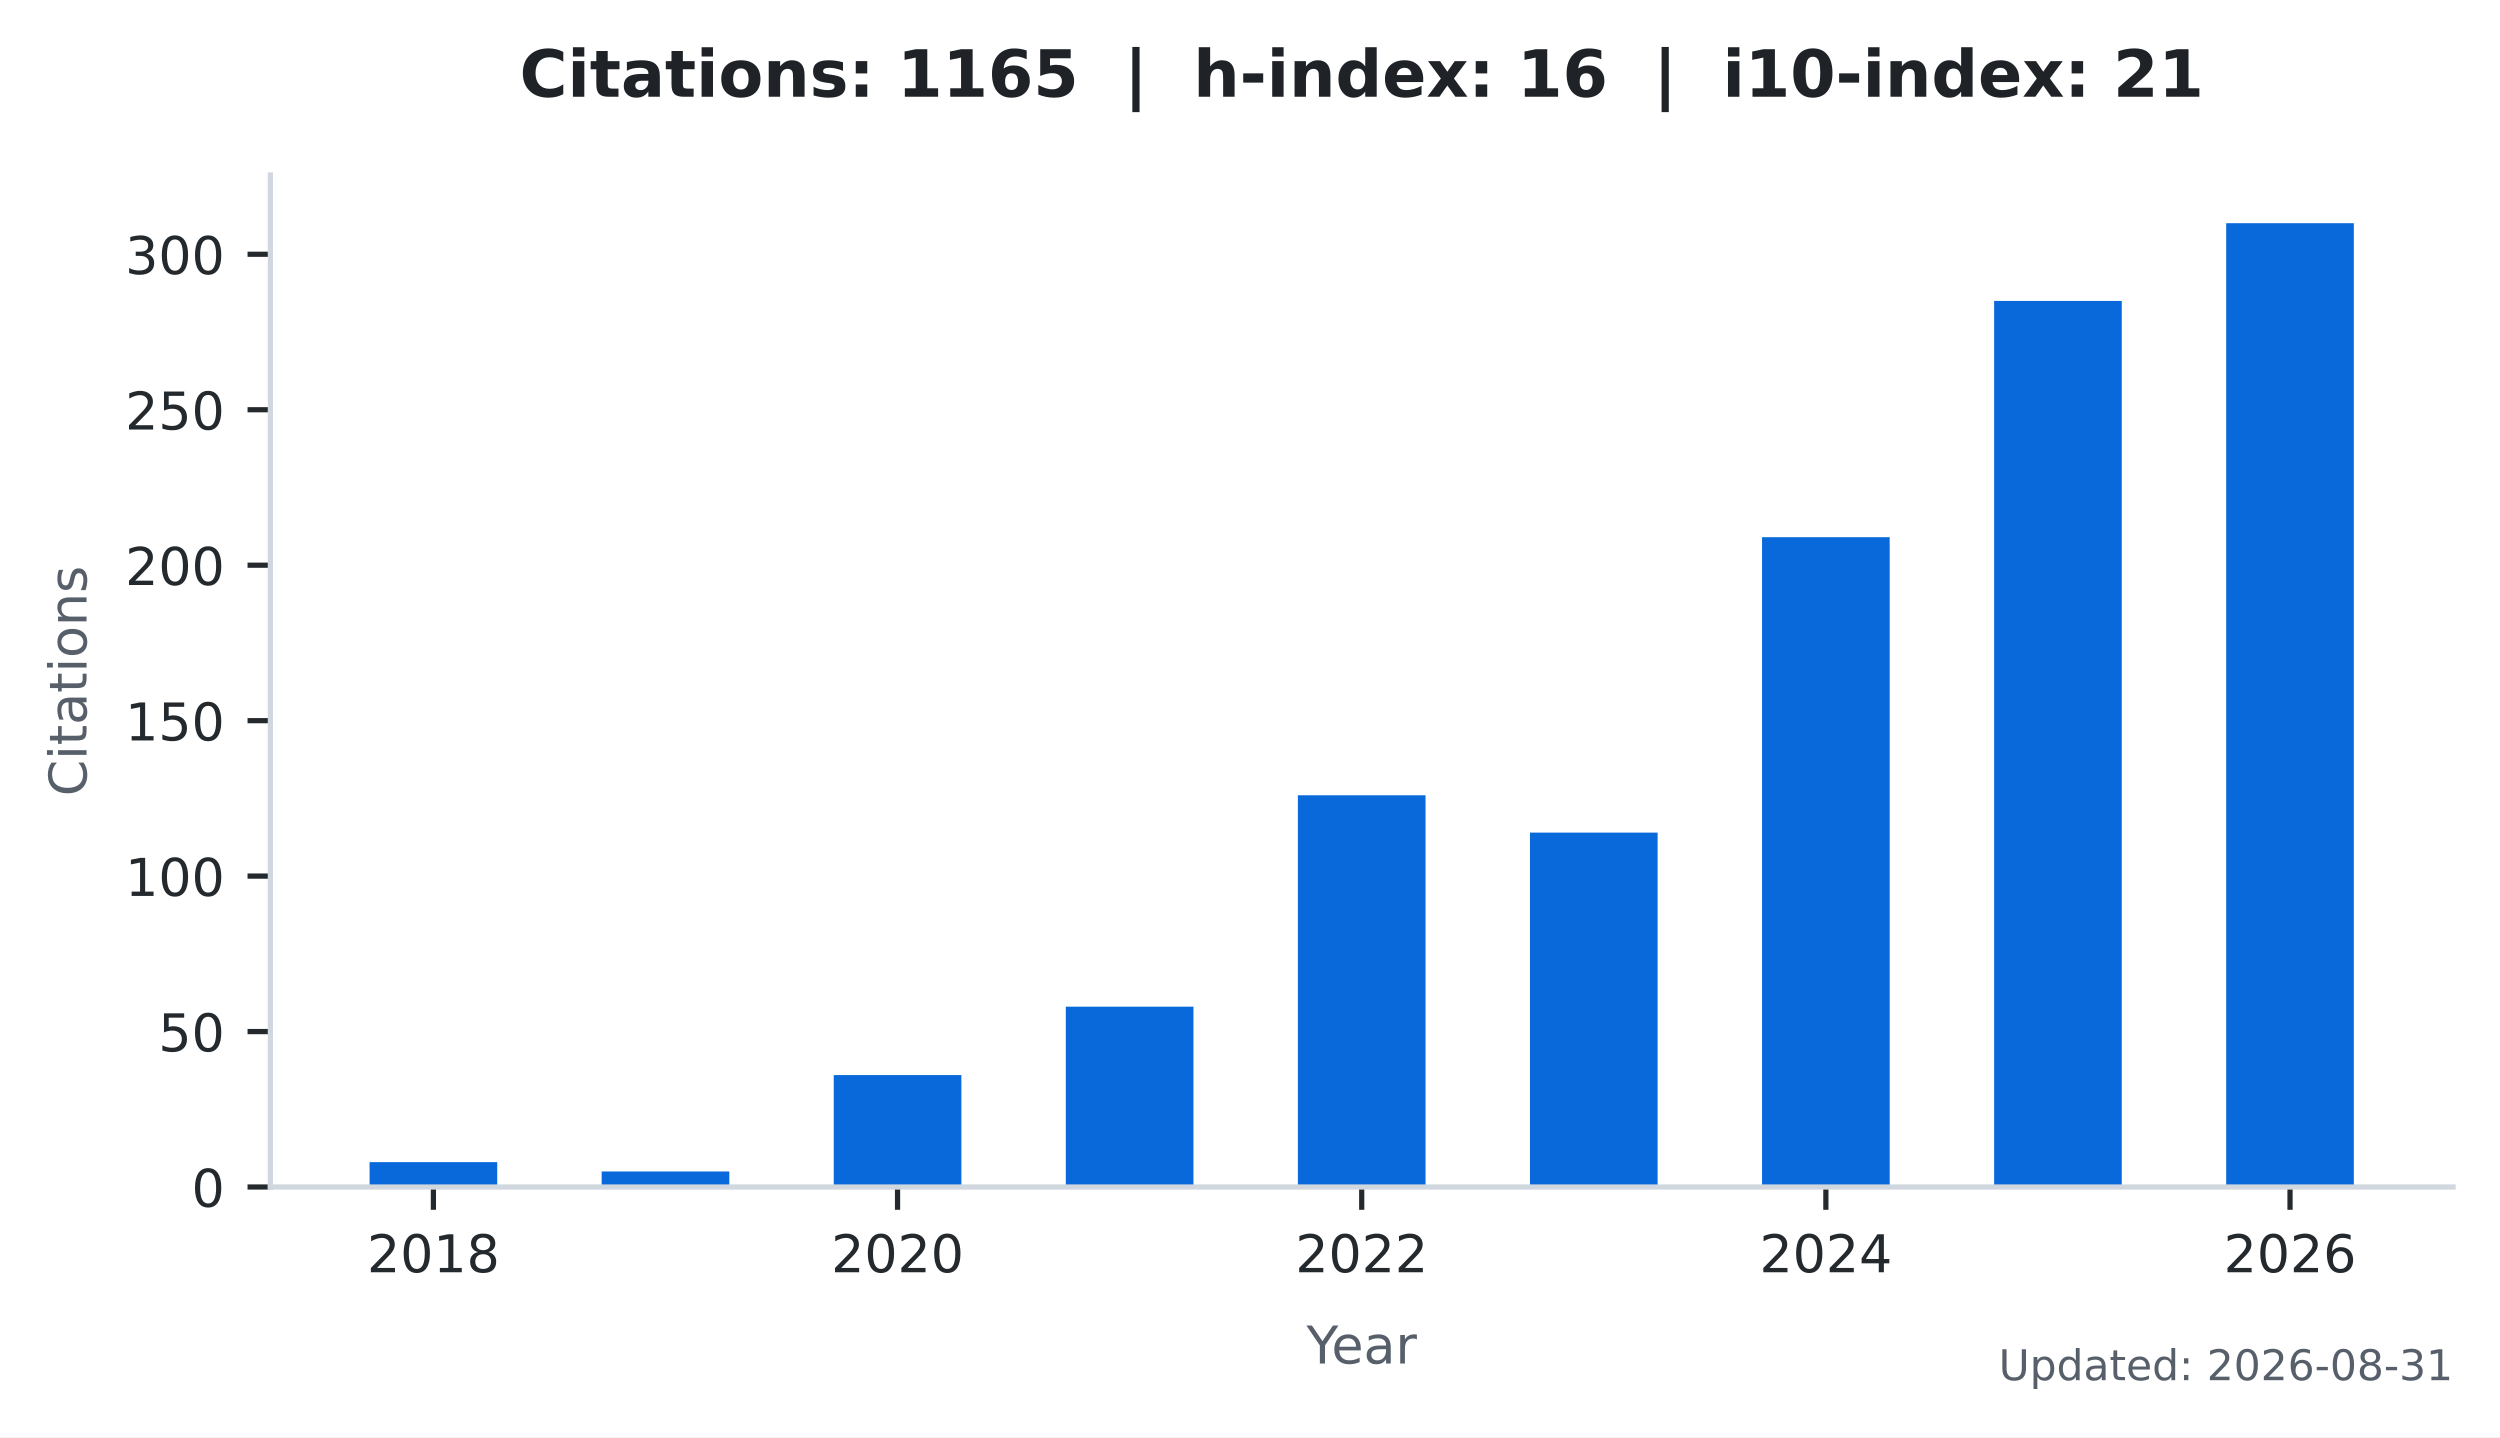
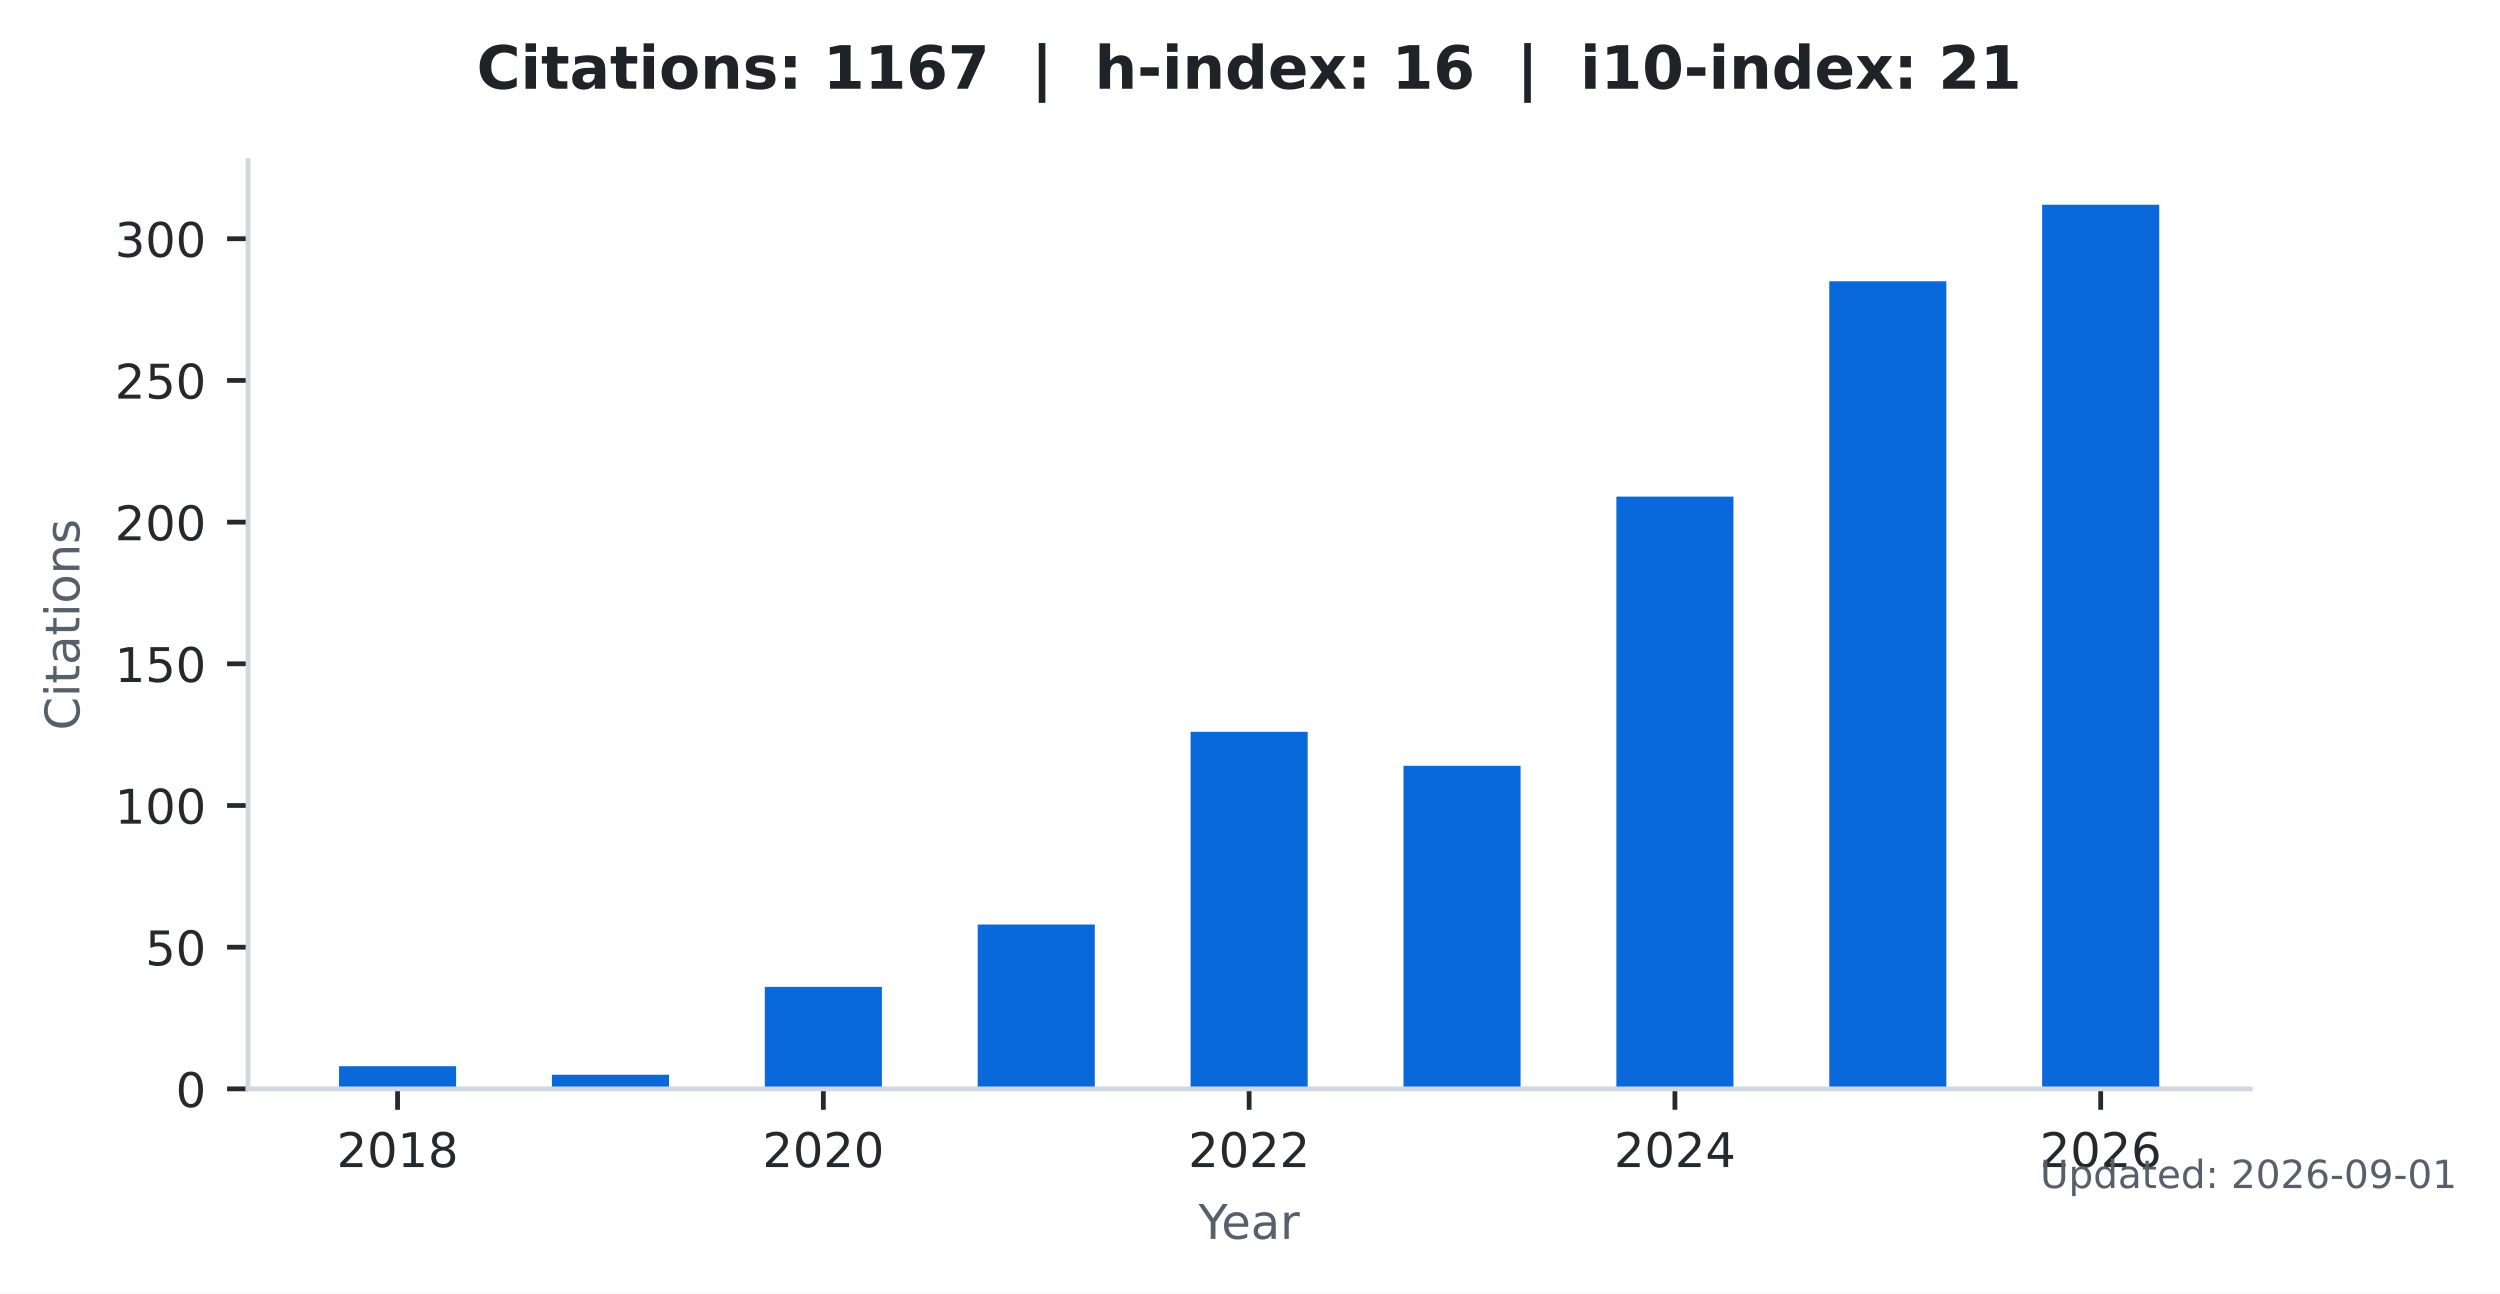
- <svg xmlns="http://www.w3.org/2000/svg" xmlns:xlink="http://www.w3.org/1999/xlink" width="383.471pt" height="220.466pt" viewBox="0 0 383.471 220.466" version="1.1">
+ <svg xmlns="http://www.w3.org/2000/svg" xmlns:xlink="http://www.w3.org/1999/xlink" width="418.031pt" height="216.274pt" viewBox="0 0 418.031 216.274" version="1.1">
  <defs>
    <style type="text/css">*{stroke-linejoin: round; stroke-linecap: butt}</style>
  </defs>
  <g id="figure_1">
    <g id="patch_1">
-       <path d="M 0 220.466  L 383.471 220.466  L 383.471 0  L 0 0  z " style="fill: #ffffff" />
+       <path d="M 0 216.274  L 418.031 216.274  L 418.031 0  L 0 0  z " style="fill: #ffffff" />
    </g>
    <g id="axes_1">
      <g id="patch_2">
        <path d="M 41.471 182.074  L 376.271 182.074  L 376.271 26.842  L 41.471 26.842  z " style="fill: #ffffff" />
      </g>
      <g id="patch_3">
-         <path d="M 56.689 182.074  L 76.268 182.074  L 76.268 178.259  L 56.689 178.259  z " clip-path="url(#pdb1986f490)" style="fill: #0969da" />
+         <path d="M 56.689 182.074  L 76.268 182.074  L 76.268 178.283  L 56.689 178.283  z " clip-path="url(#p50879dfe3f)" style="fill: #0969da" />
      </g>
      <g id="patch_4">
-         <path d="M 92.287 182.074  L 111.866 182.074  L 111.866 179.69  L 92.287 179.69  z " clip-path="url(#pdb1986f490)" style="fill: #0969da" />
+         <path d="M 92.287 182.074  L 111.866 182.074  L 111.866 179.705  L 92.287 179.705  z " clip-path="url(#p50879dfe3f)" style="fill: #0969da" />
      </g>
      <g id="patch_5">
-         <path d="M 127.885 182.074  L 147.464 182.074  L 147.464 164.906  L 127.885 164.906  z " clip-path="url(#pdb1986f490)" style="fill: #0969da" />
+         <path d="M 127.885 182.074  L 147.464 182.074  L 147.464 165.016  L 127.885 165.016  z " clip-path="url(#p50879dfe3f)" style="fill: #0969da" />
      </g>
      <g id="patch_6">
-         <path d="M 163.483 182.074  L 183.062 182.074  L 183.062 154.414  L 163.483 154.414  z " clip-path="url(#pdb1986f490)" style="fill: #0969da" />
+         <path d="M 163.483 182.074  L 183.062 182.074  L 183.062 154.591  L 163.483 154.591  z " clip-path="url(#p50879dfe3f)" style="fill: #0969da" />
      </g>
      <g id="patch_7">
-         <path d="M 199.081 182.074  L 218.66 182.074  L 218.66 121.984  L 199.081 121.984  z " clip-path="url(#pdb1986f490)" style="fill: #0969da" />
+         <path d="M 199.081 182.074  L 218.66 182.074  L 218.66 122.37  L 199.081 122.37  z " clip-path="url(#p50879dfe3f)" style="fill: #0969da" />
      </g>
      <g id="patch_8">
-         <path d="M 234.679 182.074  L 254.258 182.074  L 254.258 127.707  L 234.679 127.707  z " clip-path="url(#pdb1986f490)" style="fill: #0969da" />
+         <path d="M 234.679 182.074  L 254.258 182.074  L 254.258 128.056  L 234.679 128.056  z " clip-path="url(#p50879dfe3f)" style="fill: #0969da" />
      </g>
      <g id="patch_9">
-         <path d="M 270.277 182.074  L 289.856 182.074  L 289.856 82.401  L 270.277 82.401  z " clip-path="url(#pdb1986f490)" style="fill: #0969da" />
+         <path d="M 270.277 182.074  L 289.856 182.074  L 289.856 83.04  L 270.277 83.04  z " clip-path="url(#p50879dfe3f)" style="fill: #0969da" />
      </g>
      <g id="patch_10">
-         <path d="M 305.875 182.074  L 325.454 182.074  L 325.454 46.157  L 305.875 46.157  z " clip-path="url(#pdb1986f490)" style="fill: #0969da" />
+         <path d="M 305.875 182.074  L 325.454 182.074  L 325.454 47.028  L 305.875 47.028  z " clip-path="url(#p50879dfe3f)" style="fill: #0969da" />
      </g>
      <g id="patch_11">
-         <path d="M 341.473 182.074  L 361.052 182.074  L 361.052 34.234  L 341.473 34.234  z " clip-path="url(#pdb1986f490)" style="fill: #0969da" />
+         <path d="M 341.473 182.074  L 361.052 182.074  L 361.052 34.234  L 341.473 34.234  z " clip-path="url(#p50879dfe3f)" style="fill: #0969da" />
      </g>
      <g id="matplotlib.axis_1">
        <g id="xtick_1">
          <g id="line2d_1">
            <defs>
-               <path id="mf0504cb4cc" d="M 0 0  L 0 3.5  " style="stroke: #24292e; stroke-width: 0.8" />
+               <path id="m91e015e696" d="M 0 0  L 0 3.5  " style="stroke: #24292e; stroke-width: 0.8" />
            </defs>
            <g>
-               <use xlink:href="#mf0504cb4cc" x="66.478" y="182.074" style="fill: #24292e; stroke: #24292e; stroke-width: 0.8" />
+               <use xlink:href="#m91e015e696" x="66.478" y="182.074" style="fill: #24292e; stroke: #24292e; stroke-width: 0.8" />
            </g>
          </g>
          <g id="text_1">
            <g style="fill: #24292e" transform="translate(56.29828 195.1523) scale(0.08 -0.08)">
              <defs>
                <path id="DejaVuSans-15" d="M 1228 531  L 3431 531  L 3431 0  L 469 0  L 469 531  Q 828 903 1448 1529  Q 2069 2156 2228 2338  Q 2531 2678 2651 2914  Q 2772 3150 2772 3378  Q 2772 3750 2511 3984  Q 2250 4219 1831 4219  Q 1534 4219 1204 4116  Q 875 4013 500 3803  L 500 4441  Q 881 4594 1212 4672  Q 1544 4750 1819 4750  Q 2544 4750 2975 4387  Q 3406 4025 3406 3419  Q 3406 3131 3298 2873  Q 3191 2616 2906 2266  Q 2828 2175 2409 1742  Q 1991 1309 1228 531  z " transform="scale(0.015625)" />
                <path id="DejaVuSans-13" d="M 2034 4250  Q 1547 4250 1301 3770  Q 1056 3291 1056 2328  Q 1056 1369 1301 889  Q 1547 409 2034 409  Q 2525 409 2770 889  Q 3016 1369 3016 2328  Q 3016 3291 2770 3770  Q 2525 4250 2034 4250  z M 2034 4750  Q 2819 4750 3233 4129  Q 3647 3509 3647 2328  Q 3647 1150 3233 529  Q 2819 -91 2034 -91  Q 1250 -91 836 529  Q 422 1150 422 2328  Q 422 3509 836 4129  Q 1250 4750 2034 4750  z " transform="scale(0.015625)" />
                <path id="DejaVuSans-14" d="M 794 531  L 1825 531  L 1825 4091  L 703 3866  L 703 4441  L 1819 4666  L 2450 4666  L 2450 531  L 3481 531  L 3481 0  L 794 0  L 794 531  z " transform="scale(0.015625)" />
                <path id="DejaVuSans-1b" d="M 2034 2216  Q 1584 2216 1326 1975  Q 1069 1734 1069 1313  Q 1069 891 1326 650  Q 1584 409 2034 409  Q 2484 409 2743 651  Q 3003 894 3003 1313  Q 3003 1734 2745 1975  Q 2488 2216 2034 2216  z M 1403 2484  Q 997 2584 770 2862  Q 544 3141 544 3541  Q 544 4100 942 4425  Q 1341 4750 2034 4750  Q 2731 4750 3128 4425  Q 3525 4100 3525 3541  Q 3525 3141 3298 2862  Q 3072 2584 2669 2484  Q 3125 2378 3379 2068  Q 3634 1759 3634 1313  Q 3634 634 3220 271  Q 2806 -91 2034 -91  Q 1263 -91 848 271  Q 434 634 434 1313  Q 434 1759 690 2068  Q 947 2378 1403 2484  z M 1172 3481  Q 1172 3119 1398 2916  Q 1625 2713 2034 2713  Q 2441 2713 2670 2916  Q 2900 3119 2900 3481  Q 2900 3844 2670 4047  Q 2441 4250 2034 4250  Q 1625 4250 1398 4047  Q 1172 3844 1172 3481  z " transform="scale(0.015625)" />
              </defs>
              <use xlink:href="#DejaVuSans-15" />
              <use xlink:href="#DejaVuSans-13" transform="translate(63.625 0)" />
              <use xlink:href="#DejaVuSans-14" transform="translate(127.25 0)" />
              <use xlink:href="#DejaVuSans-1b" transform="translate(190.875 0)" />
            </g>
          </g>
        </g>
        <g id="xtick_2">
          <g id="line2d_2">
            <g>
-               <use xlink:href="#mf0504cb4cc" x="137.674" y="182.074" style="fill: #24292e; stroke: #24292e; stroke-width: 0.8" />
+               <use xlink:href="#m91e015e696" x="137.674" y="182.074" style="fill: #24292e; stroke: #24292e; stroke-width: 0.8" />
            </g>
          </g>
          <g id="text_2">
            <g style="fill: #24292e" transform="translate(127.4945 195.1523) scale(0.08 -0.08)">
              <use xlink:href="#DejaVuSans-15" />
              <use xlink:href="#DejaVuSans-13" transform="translate(63.625 0)" />
              <use xlink:href="#DejaVuSans-15" transform="translate(127.25 0)" />
              <use xlink:href="#DejaVuSans-13" transform="translate(190.875 0)" />
            </g>
          </g>
        </g>
        <g id="xtick_3">
          <g id="line2d_3">
            <g>
-               <use xlink:href="#mf0504cb4cc" x="208.871" y="182.074" style="fill: #24292e; stroke: #24292e; stroke-width: 0.8" />
+               <use xlink:href="#m91e015e696" x="208.871" y="182.074" style="fill: #24292e; stroke: #24292e; stroke-width: 0.8" />
            </g>
          </g>
          <g id="text_3">
            <g style="fill: #24292e" transform="translate(198.6906 195.1523) scale(0.08 -0.08)">
              <use xlink:href="#DejaVuSans-15" />
              <use xlink:href="#DejaVuSans-13" transform="translate(63.625 0)" />
              <use xlink:href="#DejaVuSans-15" transform="translate(127.25 0)" />
              <use xlink:href="#DejaVuSans-15" transform="translate(190.875 0)" />
            </g>
          </g>
        </g>
        <g id="xtick_4">
          <g id="line2d_4">
            <g>
-               <use xlink:href="#mf0504cb4cc" x="280.067" y="182.074" style="fill: #24292e; stroke: #24292e; stroke-width: 0.8" />
+               <use xlink:href="#m91e015e696" x="280.067" y="182.074" style="fill: #24292e; stroke: #24292e; stroke-width: 0.8" />
            </g>
          </g>
          <g id="text_4">
            <g style="fill: #24292e" transform="translate(269.8868 195.1523) scale(0.08 -0.08)">
              <defs>
                <path id="DejaVuSans-17" d="M 2419 4116  L 825 1625  L 2419 1625  L 2419 4116  z M 2253 4666  L 3047 4666  L 3047 1625  L 3713 1625  L 3713 1100  L 3047 1100  L 3047 0  L 2419 0  L 2419 1100  L 313 1100  L 313 1709  L 2253 4666  z " transform="scale(0.015625)" />
              </defs>
              <use xlink:href="#DejaVuSans-15" />
              <use xlink:href="#DejaVuSans-13" transform="translate(63.625 0)" />
              <use xlink:href="#DejaVuSans-15" transform="translate(127.25 0)" />
              <use xlink:href="#DejaVuSans-17" transform="translate(190.875 0)" />
            </g>
          </g>
        </g>
        <g id="xtick_5">
          <g id="line2d_5">
            <g>
-               <use xlink:href="#mf0504cb4cc" x="351.263" y="182.074" style="fill: #24292e; stroke: #24292e; stroke-width: 0.8" />
+               <use xlink:href="#m91e015e696" x="351.263" y="182.074" style="fill: #24292e; stroke: #24292e; stroke-width: 0.8" />
            </g>
          </g>
          <g id="text_5">
            <g style="fill: #24292e" transform="translate(341.083 195.1523) scale(0.08 -0.08)">
              <defs>
                <path id="DejaVuSans-19" d="M 2113 2584  Q 1688 2584 1439 2293  Q 1191 2003 1191 1497  Q 1191 994 1439 701  Q 1688 409 2113 409  Q 2538 409 2786 701  Q 3034 994 3034 1497  Q 3034 2003 2786 2293  Q 2538 2584 2113 2584  z M 3366 4563  L 3366 3988  Q 3128 4100 2886 4159  Q 2644 4219 2406 4219  Q 1781 4219 1451 3797  Q 1122 3375 1075 2522  Q 1259 2794 1537 2939  Q 1816 3084 2150 3084  Q 2853 3084 3261 2657  Q 3669 2231 3669 1497  Q 3669 778 3244 343  Q 2819 -91 2113 -91  Q 1303 -91 875 529  Q 447 1150 447 2328  Q 447 3434 972 4092  Q 1497 4750 2381 4750  Q 2619 4750 2861 4703  Q 3103 4656 3366 4563  z " transform="scale(0.015625)" />
              </defs>
              <use xlink:href="#DejaVuSans-15" />
              <use xlink:href="#DejaVuSans-13" transform="translate(63.625 0)" />
              <use xlink:href="#DejaVuSans-15" transform="translate(127.25 0)" />
              <use xlink:href="#DejaVuSans-19" transform="translate(190.875 0)" />
            </g>
          </g>
        </g>
        <g id="text_6">
-           <g style="fill: #57606a" transform="translate(200.4019 209.1523) scale(0.08 -0.08)">
+           <g style="fill: #57606a" transform="translate(200.4019 207.1523) scale(0.08 -0.08)">
            <defs>
              <path id="DejaVuSans-3c" d="M -13 4666  L 666 4666  L 1959 2747  L 3244 4666  L 3922 4666  L 2272 2222  L 2272 0  L 1638 0  L 1638 2222  L -13 4666  z " transform="scale(0.015625)" />
              <path id="DejaVuSans-48" d="M 3597 1894  L 3597 1613  L 953 1613  Q 991 1019 1311 708  Q 1631 397 2203 397  Q 2534 397 2845 478  Q 3156 559 3463 722  L 3463 178  Q 3153 47 2828 -22  Q 2503 -91 2169 -91  Q 1331 -91 842 396  Q 353 884 353 1716  Q 353 2575 817 3079  Q 1281 3584 2069 3584  Q 2775 3584 3186 3129  Q 3597 2675 3597 1894  z M 3022 2063  Q 3016 2534 2758 2815  Q 2500 3097 2075 3097  Q 1594 3097 1305 2825  Q 1016 2553 972 2059  L 3022 2063  z " transform="scale(0.015625)" />
              <path id="DejaVuSans-44" d="M 2194 1759  Q 1497 1759 1228 1600  Q 959 1441 959 1056  Q 959 750 1161 570  Q 1363 391 1709 391  Q 2188 391 2477 730  Q 2766 1069 2766 1631  L 2766 1759  L 2194 1759  z M 3341 1997  L 3341 0  L 2766 0  L 2766 531  Q 2569 213 2275 61  Q 1981 -91 1556 -91  Q 1019 -91 701 211  Q 384 513 384 1019  Q 384 1609 779 1909  Q 1175 2209 1959 2209  L 2766 2209  L 2766 2266  Q 2766 2663 2505 2880  Q 2244 3097 1772 3097  Q 1472 3097 1187 3025  Q 903 2953 641 2809  L 641 3341  Q 956 3463 1253 3523  Q 1550 3584 1831 3584  Q 2591 3584 2966 3190  Q 3341 2797 3341 1997  z " transform="scale(0.015625)" />
              <path id="DejaVuSans-55" d="M 2631 2963  Q 2534 3019 2420 3045  Q 2306 3072 2169 3072  Q 1681 3072 1420 2755  Q 1159 2438 1159 1844  L 1159 0  L 581 0  L 581 3500  L 1159 3500  L 1159 2956  Q 1341 3275 1631 3429  Q 1922 3584 2338 3584  Q 2397 3584 2469 3576  Q 2541 3569 2628 3553  L 2631 2963  z " transform="scale(0.015625)" />
            </defs>
            <use xlink:href="#DejaVuSans-3c" />
            <use xlink:href="#DejaVuSans-48" transform="translate(47.79688 0)" />
            <use xlink:href="#DejaVuSans-44" transform="translate(109.3281 0)" />
            <use xlink:href="#DejaVuSans-55" transform="translate(170.6094 0)" />
          </g>
        </g>
      </g>
      <g id="matplotlib.axis_2">
        <g id="ytick_1">
          <g id="line2d_6">
            <defs>
-               <path id="mfaa8964102" d="M 0 0  L -3.5 0  " style="stroke: #24292e; stroke-width: 0.8" />
+               <path id="m22cae4bce8" d="M 0 0  L -3.5 0  " style="stroke: #24292e; stroke-width: 0.8" />
            </defs>
            <g>
-               <use xlink:href="#mfaa8964102" x="41.471" y="182.074" style="fill: #24292e; stroke: #24292e; stroke-width: 0.8" />
+               <use xlink:href="#m22cae4bce8" x="41.471" y="182.074" style="fill: #24292e; stroke: #24292e; stroke-width: 0.8" />
            </g>
          </g>
          <g id="text_7">
            <g style="fill: #24292e" transform="translate(29.38062 185.1132) scale(0.08 -0.08)">
              <use xlink:href="#DejaVuSans-13" />
            </g>
          </g>
        </g>
        <g id="ytick_2">
          <g id="line2d_7">
            <g>
-               <use xlink:href="#mfaa8964102" x="41.471" y="158.229" style="fill: #24292e; stroke: #24292e; stroke-width: 0.8" />
+               <use xlink:href="#m22cae4bce8" x="41.471" y="158.382" style="fill: #24292e; stroke: #24292e; stroke-width: 0.8" />
            </g>
          </g>
          <g id="text_8">
-             <g style="fill: #24292e" transform="translate(24.29062 161.2681) scale(0.08 -0.08)">
+             <g style="fill: #24292e" transform="translate(24.29062 161.4209) scale(0.08 -0.08)">
              <defs>
                <path id="DejaVuSans-18" d="M 691 4666  L 3169 4666  L 3169 4134  L 1269 4134  L 1269 2991  Q 1406 3038 1543 3061  Q 1681 3084 1819 3084  Q 2600 3084 3056 2656  Q 3513 2228 3513 1497  Q 3513 744 3044 326  Q 2575 -91 1722 -91  Q 1428 -91 1123 -41  Q 819 9 494 109  L 494 744  Q 775 591 1075 516  Q 1375 441 1709 441  Q 2250 441 2565 725  Q 2881 1009 2881 1497  Q 2881 1984 2565 2268  Q 2250 2553 1709 2553  Q 1456 2553 1204 2497  Q 953 2441 691 2322  L 691 4666  z " transform="scale(0.015625)" />
              </defs>
              <use xlink:href="#DejaVuSans-18" />
              <use xlink:href="#DejaVuSans-13" transform="translate(63.625 0)" />
            </g>
          </g>
        </g>
        <g id="ytick_3">
          <g id="line2d_8">
            <g>
-               <use xlink:href="#mfaa8964102" x="41.471" y="134.384" style="fill: #24292e; stroke: #24292e; stroke-width: 0.8" />
+               <use xlink:href="#m22cae4bce8" x="41.471" y="134.69" style="fill: #24292e; stroke: #24292e; stroke-width: 0.8" />
            </g>
          </g>
          <g id="text_9">
-             <g style="fill: #24292e" transform="translate(19.20062 137.4229) scale(0.08 -0.08)">
+             <g style="fill: #24292e" transform="translate(19.20062 137.7286) scale(0.08 -0.08)">
              <use xlink:href="#DejaVuSans-14" />
              <use xlink:href="#DejaVuSans-13" transform="translate(63.625 0)" />
              <use xlink:href="#DejaVuSans-13" transform="translate(127.25 0)" />
            </g>
          </g>
        </g>
        <g id="ytick_4">
          <g id="line2d_9">
            <g>
-               <use xlink:href="#mfaa8964102" x="41.471" y="110.539" style="fill: #24292e; stroke: #24292e; stroke-width: 0.8" />
+               <use xlink:href="#m22cae4bce8" x="41.471" y="110.997" style="fill: #24292e; stroke: #24292e; stroke-width: 0.8" />
            </g>
          </g>
          <g id="text_10">
-             <g style="fill: #24292e" transform="translate(19.20062 113.5778) scale(0.08 -0.08)">
+             <g style="fill: #24292e" transform="translate(19.20062 114.0363) scale(0.08 -0.08)">
              <use xlink:href="#DejaVuSans-14" />
              <use xlink:href="#DejaVuSans-18" transform="translate(63.625 0)" />
              <use xlink:href="#DejaVuSans-13" transform="translate(127.25 0)" />
            </g>
          </g>
        </g>
        <g id="ytick_5">
          <g id="line2d_10">
            <g>
-               <use xlink:href="#mfaa8964102" x="41.471" y="86.694" style="fill: #24292e; stroke: #24292e; stroke-width: 0.8" />
+               <use xlink:href="#m22cae4bce8" x="41.471" y="87.305" style="fill: #24292e; stroke: #24292e; stroke-width: 0.8" />
            </g>
          </g>
          <g id="text_11">
-             <g style="fill: #24292e" transform="translate(19.20062 89.73261) scale(0.08 -0.08)">
+             <g style="fill: #24292e" transform="translate(19.20062 90.34402) scale(0.08 -0.08)">
              <use xlink:href="#DejaVuSans-15" />
              <use xlink:href="#DejaVuSans-13" transform="translate(63.625 0)" />
              <use xlink:href="#DejaVuSans-13" transform="translate(127.25 0)" />
            </g>
          </g>
        </g>
        <g id="ytick_6">
          <g id="line2d_11">
            <g>
-               <use xlink:href="#mfaa8964102" x="41.471" y="62.848" style="fill: #24292e; stroke: #24292e; stroke-width: 0.8" />
+               <use xlink:href="#m22cae4bce8" x="41.471" y="63.613" style="fill: #24292e; stroke: #24292e; stroke-width: 0.8" />
            </g>
          </g>
          <g id="text_12">
-             <g style="fill: #24292e" transform="translate(19.20062 65.88744) scale(0.08 -0.08)">
+             <g style="fill: #24292e" transform="translate(19.20062 66.65171) scale(0.08 -0.08)">
              <use xlink:href="#DejaVuSans-15" />
              <use xlink:href="#DejaVuSans-18" transform="translate(63.625 0)" />
              <use xlink:href="#DejaVuSans-13" transform="translate(127.25 0)" />
            </g>
          </g>
        </g>
        <g id="ytick_7">
          <g id="line2d_12">
            <g>
-               <use xlink:href="#mfaa8964102" x="41.471" y="39.003" style="fill: #24292e; stroke: #24292e; stroke-width: 0.8" />
+               <use xlink:href="#m22cae4bce8" x="41.471" y="39.92" style="fill: #24292e; stroke: #24292e; stroke-width: 0.8" />
            </g>
          </g>
          <g id="text_13">
-             <g style="fill: #24292e" transform="translate(19.20062 42.04228) scale(0.08 -0.08)">
+             <g style="fill: #24292e" transform="translate(19.20062 42.9594) scale(0.08 -0.08)">
              <defs>
                <path id="DejaVuSans-16" d="M 2597 2516  Q 3050 2419 3304 2112  Q 3559 1806 3559 1356  Q 3559 666 3084 287  Q 2609 -91 1734 -91  Q 1441 -91 1130 -33  Q 819 25 488 141  L 488 750  Q 750 597 1062 519  Q 1375 441 1716 441  Q 2309 441 2620 675  Q 2931 909 2931 1356  Q 2931 1769 2642 2001  Q 2353 2234 1838 2234  L 1294 2234  L 1294 2753  L 1863 2753  Q 2328 2753 2575 2939  Q 2822 3125 2822 3475  Q 2822 3834 2567 4026  Q 2313 4219 1838 4219  Q 1578 4219 1281 4162  Q 984 4106 628 3988  L 628 4550  Q 988 4650 1302 4700  Q 1616 4750 1894 4750  Q 2613 4750 3031 4423  Q 3450 4097 3450 3541  Q 3450 3153 3228 2886  Q 3006 2619 2597 2516  z " transform="scale(0.015625)" />
              </defs>
              <use xlink:href="#DejaVuSans-16" />
              <use xlink:href="#DejaVuSans-13" transform="translate(63.625 0)" />
              <use xlink:href="#DejaVuSans-13" transform="translate(127.25 0)" />
            </g>
          </g>
        </g>
        <g id="text_14">
          <g style="fill: #57606a" transform="translate(13.27875 122.1276) rotate(-90) scale(0.08 -0.08)">
            <defs>
              <path id="DejaVuSans-26" d="M 4122 4306  L 4122 3641  Q 3803 3938 3442 4084  Q 3081 4231 2675 4231  Q 1875 4231 1450 3742  Q 1025 3253 1025 2328  Q 1025 1406 1450 917  Q 1875 428 2675 428  Q 3081 428 3442 575  Q 3803 722 4122 1019  L 4122 359  Q 3791 134 3420 21  Q 3050 -91 2638 -91  Q 1578 -91 968 557  Q 359 1206 359 2328  Q 359 3453 968 4101  Q 1578 4750 2638 4750  Q 3056 4750 3426 4639  Q 3797 4528 4122 4306  z " transform="scale(0.015625)" />
              <path id="DejaVuSans-4c" d="M 603 3500  L 1178 3500  L 1178 0  L 603 0  L 603 3500  z M 603 4863  L 1178 4863  L 1178 4134  L 603 4134  L 603 4863  z " transform="scale(0.015625)" />
              <path id="DejaVuSans-57" d="M 1172 4494  L 1172 3500  L 2356 3500  L 2356 3053  L 1172 3053  L 1172 1153  Q 1172 725 1289 603  Q 1406 481 1766 481  L 2356 481  L 2356 0  L 1766 0  Q 1100 0 847 248  Q 594 497 594 1153  L 594 3053  L 172 3053  L 172 3500  L 594 3500  L 594 4494  L 1172 4494  z " transform="scale(0.015625)" />
              <path id="DejaVuSans-52" d="M 1959 3097  Q 1497 3097 1228 2736  Q 959 2375 959 1747  Q 959 1119 1226 758  Q 1494 397 1959 397  Q 2419 397 2687 759  Q 2956 1122 2956 1747  Q 2956 2369 2687 2733  Q 2419 3097 1959 3097  z M 1959 3584  Q 2709 3584 3137 3096  Q 3566 2609 3566 1747  Q 3566 888 3137 398  Q 2709 -91 1959 -91  Q 1206 -91 779 398  Q 353 888 353 1747  Q 353 2609 779 3096  Q 1206 3584 1959 3584  z " transform="scale(0.015625)" />
              <path id="DejaVuSans-51" d="M 3513 2113  L 3513 0  L 2938 0  L 2938 2094  Q 2938 2591 2744 2837  Q 2550 3084 2163 3084  Q 1697 3084 1428 2787  Q 1159 2491 1159 1978  L 1159 0  L 581 0  L 581 3500  L 1159 3500  L 1159 2956  Q 1366 3272 1645 3428  Q 1925 3584 2291 3584  Q 2894 3584 3203 3211  Q 3513 2838 3513 2113  z " transform="scale(0.015625)" />
              <path id="DejaVuSans-56" d="M 2834 3397  L 2834 2853  Q 2591 2978 2328 3040  Q 2066 3103 1784 3103  Q 1356 3103 1142 2972  Q 928 2841 928 2578  Q 928 2378 1081 2264  Q 1234 2150 1697 2047  L 1894 2003  Q 2506 1872 2764 1633  Q 3022 1394 3022 966  Q 3022 478 2636 193  Q 2250 -91 1575 -91  Q 1294 -91 989 -36  Q 684 19 347 128  L 347 722  Q 666 556 975 473  Q 1284 391 1588 391  Q 1994 391 2212 530  Q 2431 669 2431 922  Q 2431 1156 2273 1281  Q 2116 1406 1581 1522  L 1381 1569  Q 847 1681 609 1914  Q 372 2147 372 2553  Q 372 3047 722 3315  Q 1072 3584 1716 3584  Q 2034 3584 2315 3537  Q 2597 3491 2834 3397  z " transform="scale(0.015625)" />
            </defs>
            <use xlink:href="#DejaVuSans-26" />
            <use xlink:href="#DejaVuSans-4c" transform="translate(69.82812 0)" />
            <use xlink:href="#DejaVuSans-57" transform="translate(97.60938 0)" />
            <use xlink:href="#DejaVuSans-44" transform="translate(136.8125 0)" />
            <use xlink:href="#DejaVuSans-57" transform="translate(198.0938 0)" />
            <use xlink:href="#DejaVuSans-4c" transform="translate(237.2969 0)" />
            <use xlink:href="#DejaVuSans-52" transform="translate(265.0781 0)" />
            <use xlink:href="#DejaVuSans-51" transform="translate(326.2656 0)" />
            <use xlink:href="#DejaVuSans-56" transform="translate(389.6406 0)" />
          </g>
        </g>
      </g>
      <g id="patch_12">
        <path d="M 41.471 182.074  L 41.471 26.842  " style="fill: none; stroke: #d0d7de; stroke-width: 0.8; stroke-linejoin: miter; stroke-linecap: square" />
      </g>
      <g id="patch_13">
        <path d="M 41.471 182.074  L 376.271 182.074  " style="fill: none; stroke: #d0d7de; stroke-width: 0.8; stroke-linejoin: miter; stroke-linecap: square" />
      </g>
      <g id="text_15">
-         <g style="fill: #57606a" transform="translate(306.5723 211.7047) scale(0.065 -0.065)">
-           <defs>
-             <path id="DejaVuSans-38" d="M 556 4666  L 1191 4666  L 1191 1831  Q 1191 1081 1462 751  Q 1734 422 2344 422  Q 2950 422 3222 751  Q 3494 1081 3494 1831  L 3494 4666  L 4128 4666  L 4128 1753  Q 4128 841 3676 375  Q 3225 -91 2344 -91  Q 1459 -91 1007 375  Q 556 841 556 1753  L 556 4666  z " transform="scale(0.015625)" />
-             <path id="DejaVuSans-53" d="M 1159 525  L 1159 -1331  L 581 -1331  L 581 3500  L 1159 3500  L 1159 2969  Q 1341 3281 1617 3432  Q 1894 3584 2278 3584  Q 2916 3584 3314 3078  Q 3713 2572 3713 1747  Q 3713 922 3314 415  Q 2916 -91 2278 -91  Q 1894 -91 1617 61  Q 1341 213 1159 525  z M 3116 1747  Q 3116 2381 2855 2742  Q 2594 3103 2138 3103  Q 1681 3103 1420 2742  Q 1159 2381 1159 1747  Q 1159 1113 1420 752  Q 1681 391 2138 391  Q 2594 391 2855 752  Q 3116 1113 3116 1747  z " transform="scale(0.015625)" />
-             <path id="DejaVuSans-47" d="M 2906 2969  L 2906 4863  L 3481 4863  L 3481 0  L 2906 0  L 2906 525  Q 2725 213 2448 61  Q 2172 -91 1784 -91  Q 1150 -91 751 415  Q 353 922 353 1747  Q 353 2572 751 3078  Q 1150 3584 1784 3584  Q 2172 3584 2448 3432  Q 2725 3281 2906 2969  z M 947 1747  Q 947 1113 1208 752  Q 1469 391 1925 391  Q 2381 391 2643 752  Q 2906 1113 2906 1747  Q 2906 2381 2643 2742  Q 2381 3103 1925 3103  Q 1469 3103 1208 2742  Q 947 2381 947 1747  z " transform="scale(0.015625)" />
-             <path id="DejaVuSans-1d" d="M 750 794  L 1409 794  L 1409 0  L 750 0  L 750 794  z M 750 3309  L 1409 3309  L 1409 2516  L 750 2516  L 750 3309  z " transform="scale(0.015625)" />
-             <path id="DejaVuSans-3" transform="scale(0.015625)" />
-             <path id="DejaVuSans-10" d="M 313 2009  L 1997 2009  L 1997 1497  L 313 1497  L 313 2009  z " transform="scale(0.015625)" />
-           </defs>
-           <use xlink:href="#DejaVuSans-38" />
-           <use xlink:href="#DejaVuSans-53" transform="translate(73.1875 0)" />
-           <use xlink:href="#DejaVuSans-47" transform="translate(136.6719 0)" />
-           <use xlink:href="#DejaVuSans-44" transform="translate(200.1562 0)" />
-           <use xlink:href="#DejaVuSans-57" transform="translate(261.4375 0)" />
-           <use xlink:href="#DejaVuSans-48" transform="translate(300.6406 0)" />
-           <use xlink:href="#DejaVuSans-47" transform="translate(362.1719 0)" />
-           <use xlink:href="#DejaVuSans-1d" transform="translate(425.6562 0)" />
-           <use xlink:href="#DejaVuSans-3" transform="translate(459.3438 0)" />
-           <use xlink:href="#DejaVuSans-15" transform="translate(491.125 0)" />
-           <use xlink:href="#DejaVuSans-13" transform="translate(554.75 0)" />
-           <use xlink:href="#DejaVuSans-15" transform="translate(618.375 0)" />
-           <use xlink:href="#DejaVuSans-19" transform="translate(682 0)" />
-           <use xlink:href="#DejaVuSans-10" transform="translate(745.625 0)" />
-           <use xlink:href="#DejaVuSans-13" transform="translate(781.7031 0)" />
-           <use xlink:href="#DejaVuSans-1b" transform="translate(845.3281 0)" />
-           <use xlink:href="#DejaVuSans-10" transform="translate(908.9531 0)" />
-           <use xlink:href="#DejaVuSans-16" transform="translate(945.0312 0)" />
-           <use xlink:href="#DejaVuSans-14" transform="translate(1008.656 0)" />
-         </g>
-       </g>
-       <g id="text_16">
        <g style="fill: #1f2328" transform="translate(79.70109 14.84219) scale(0.1 -0.1)">
          <defs>
            <path id="DejaVuSans-Bold-26" d="M 4288 256  Q 3956 84 3597 -3  Q 3238 -91 2847 -91  Q 1681 -91 1000 561  Q 319 1213 319 2328  Q 319 3447 1000 4098  Q 1681 4750 2847 4750  Q 3238 4750 3597 4662  Q 3956 4575 4288 4403  L 4288 3438  Q 3953 3666 3628 3772  Q 3303 3878 2944 3878  Q 2300 3878 1931 3465  Q 1563 3053 1563 2328  Q 1563 1606 1931 1193  Q 2300 781 2944 781  Q 3303 781 3628 887  Q 3953 994 4288 1222  L 4288 256  z " transform="scale(0.015625)" />
            <path id="DejaVuSans-Bold-4c" d="M 538 3500  L 1656 3500  L 1656 0  L 538 0  L 538 3500  z M 538 4863  L 1656 4863  L 1656 3950  L 538 3950  L 538 4863  z " transform="scale(0.015625)" />
            <path id="DejaVuSans-Bold-57" d="M 1759 4494  L 1759 3500  L 2913 3500  L 2913 2700  L 1759 2700  L 1759 1216  Q 1759 972 1856 886  Q 1953 800 2241 800  L 2816 800  L 2816 0  L 1856 0  Q 1194 0 917 276  Q 641 553 641 1216  L 641 2700  L 84 2700  L 84 3500  L 641 3500  L 641 4494  L 1759 4494  z " transform="scale(0.015625)" />
            <path id="DejaVuSans-Bold-44" d="M 2106 1575  Q 1756 1575 1579 1456  Q 1403 1338 1403 1106  Q 1403 894 1545 773  Q 1688 653 1941 653  Q 2256 653 2472 879  Q 2688 1106 2688 1447  L 2688 1575  L 2106 1575  z M 3816 1997  L 3816 0  L 2688 0  L 2688 519  Q 2463 200 2181 54  Q 1900 -91 1497 -91  Q 953 -91 614 226  Q 275 544 275 1050  Q 275 1666 698 1953  Q 1122 2241 2028 2241  L 2688 2241  L 2688 2328  Q 2688 2594 2478 2717  Q 2269 2841 1825 2841  Q 1466 2841 1156 2769  Q 847 2697 581 2553  L 581 3406  Q 941 3494 1303 3539  Q 1666 3584 2028 3584  Q 2975 3584 3395 3211  Q 3816 2838 3816 1997  z " transform="scale(0.015625)" />
            <path id="DejaVuSans-Bold-52" d="M 2203 2784  Q 1831 2784 1636 2517  Q 1441 2250 1441 1747  Q 1441 1244 1636 976  Q 1831 709 2203 709  Q 2569 709 2762 976  Q 2956 1244 2956 1747  Q 2956 2250 2762 2517  Q 2569 2784 2203 2784  z M 2203 3584  Q 3106 3584 3614 3096  Q 4122 2609 4122 1747  Q 4122 884 3614 396  Q 3106 -91 2203 -91  Q 1297 -91 786 396  Q 275 884 275 1747  Q 275 2609 786 3096  Q 1297 3584 2203 3584  z " transform="scale(0.015625)" />
            <path id="DejaVuSans-Bold-51" d="M 4056 2131  L 4056 0  L 2931 0  L 2931 347  L 2931 1631  Q 2931 2084 2911 2256  Q 2891 2428 2841 2509  Q 2775 2619 2662 2680  Q 2550 2741 2406 2741  Q 2056 2741 1856 2470  Q 1656 2200 1656 1722  L 1656 0  L 538 0  L 538 3500  L 1656 3500  L 1656 2988  Q 1909 3294 2193 3439  Q 2478 3584 2822 3584  Q 3428 3584 3742 3212  Q 4056 2841 4056 2131  z " transform="scale(0.015625)" />
            <path id="DejaVuSans-Bold-56" d="M 3272 3391  L 3272 2541  Q 2913 2691 2578 2766  Q 2244 2841 1947 2841  Q 1628 2841 1473 2761  Q 1319 2681 1319 2516  Q 1319 2381 1436 2309  Q 1553 2238 1856 2203  L 2053 2175  Q 2913 2066 3209 1816  Q 3506 1566 3506 1031  Q 3506 472 3093 190  Q 2681 -91 1863 -91  Q 1516 -91 1145 -36  Q 775 19 384 128  L 384 978  Q 719 816 1070 734  Q 1422 653 1784 653  Q 2113 653 2278 743  Q 2444 834 2444 1013  Q 2444 1163 2330 1236  Q 2216 1309 1875 1350  L 1678 1375  Q 931 1469 631 1722  Q 331 1975 331 2491  Q 331 3047 712 3315  Q 1094 3584 1881 3584  Q 2191 3584 2531 3537  Q 2872 3491 3272 3391  z " transform="scale(0.015625)" />
            <path id="DejaVuSans-Bold-1d" d="M 716 3500  L 1844 3500  L 1844 2291  L 716 2291  L 716 3500  z M 716 1209  L 1844 1209  L 1844 0  L 716 0  L 716 1209  z " transform="scale(0.015625)" />
            <path id="DejaVuSans-Bold-3" transform="scale(0.015625)" />
            <path id="DejaVuSans-Bold-14" d="M 750 831  L 1813 831  L 1813 3847  L 722 3622  L 722 4441  L 1806 4666  L 2950 4666  L 2950 831  L 4013 831  L 4013 0  L 750 0  L 750 831  z " transform="scale(0.015625)" />
            <path id="DejaVuSans-Bold-19" d="M 2316 2303  Q 2000 2303 1842 2098  Q 1684 1894 1684 1484  Q 1684 1075 1842 870  Q 2000 666 2316 666  Q 2634 666 2792 870  Q 2950 1075 2950 1484  Q 2950 1894 2792 2098  Q 2634 2303 2316 2303  z M 3803 4544  L 3803 3681  Q 3506 3822 3243 3889  Q 2981 3956 2731 3956  Q 2194 3956 1894 3657  Q 1594 3359 1544 2772  Q 1750 2925 1990 3001  Q 2231 3078 2516 3078  Q 3231 3078 3670 2659  Q 4109 2241 4109 1563  Q 4109 813 3618 361  Q 3128 -91 2303 -91  Q 1394 -91 895 523  Q 397 1138 397 2266  Q 397 3422 980 4083  Q 1563 4744 2578 4744  Q 2900 4744 3203 4694  Q 3506 4644 3803 4544  z " transform="scale(0.015625)" />
-             <path id="DejaVuSans-Bold-18" d="M 678 4666  L 3669 4666  L 3669 3781  L 1638 3781  L 1638 3059  Q 1775 3097 1914 3117  Q 2053 3138 2203 3138  Q 3056 3138 3531 2711  Q 4006 2284 4006 1522  Q 4006 766 3489 337  Q 2972 -91 2053 -91  Q 1656 -91 1267 -14  Q 878 63 494 219  L 494 1166  Q 875 947 1217 837  Q 1559 728 1863 728  Q 2300 728 2551 942  Q 2803 1156 2803 1522  Q 2803 1891 2551 2103  Q 2300 2316 1863 2316  Q 1603 2316 1309 2248  Q 1016 2181 678 2041  L 678 4666  z " transform="scale(0.015625)" />
+             <path id="DejaVuSans-Bold-1a" d="M 428 4666  L 3944 4666  L 3944 3988  L 2125 0  L 953 0  L 2675 3781  L 428 3781  L 428 4666  z " transform="scale(0.015625)" />
            <path id="DejaVuSans-Bold-5f" d="M 1522 4891  L 1522 -1509  L 813 -1509  L 813 4891  L 1522 4891  z " transform="scale(0.015625)" />
            <path id="DejaVuSans-Bold-4b" d="M 4056 2131  L 4056 0  L 2931 0  L 2931 347  L 2931 1625  Q 2931 2084 2911 2256  Q 2891 2428 2841 2509  Q 2775 2619 2662 2680  Q 2550 2741 2406 2741  Q 2056 2741 1856 2470  Q 1656 2200 1656 1722  L 1656 0  L 538 0  L 538 4863  L 1656 4863  L 1656 2988  Q 1909 3294 2193 3439  Q 2478 3584 2822 3584  Q 3428 3584 3742 3212  Q 4056 2841 4056 2131  z " transform="scale(0.015625)" />
            <path id="DejaVuSans-Bold-10" d="M 347 2297  L 2309 2297  L 2309 1388  L 347 1388  L 347 2297  z " transform="scale(0.015625)" />
            <path id="DejaVuSans-Bold-47" d="M 2919 2988  L 2919 4863  L 4044 4863  L 4044 0  L 2919 0  L 2919 506  Q 2688 197 2409 53  Q 2131 -91 1766 -91  Q 1119 -91 703 423  Q 288 938 288 1747  Q 288 2556 703 3070  Q 1119 3584 1766 3584  Q 2128 3584 2408 3439  Q 2688 3294 2919 2988  z M 2181 722  Q 2541 722 2730 984  Q 2919 1247 2919 1747  Q 2919 2247 2730 2509  Q 2541 2772 2181 2772  Q 1825 2772 1636 2509  Q 1447 2247 1447 1747  Q 1447 1247 1636 984  Q 1825 722 2181 722  z " transform="scale(0.015625)" />
            <path id="DejaVuSans-Bold-48" d="M 4031 1759  L 4031 1441  L 1416 1441  Q 1456 1047 1700 850  Q 1944 653 2381 653  Q 2734 653 3104 758  Q 3475 863 3866 1075  L 3866 213  Q 3469 63 3072 -14  Q 2675 -91 2278 -91  Q 1328 -91 801 392  Q 275 875 275 1747  Q 275 2603 792 3093  Q 1309 3584 2216 3584  Q 3041 3584 3536 3087  Q 4031 2591 4031 1759  z M 2881 2131  Q 2881 2450 2695 2645  Q 2509 2841 2209 2841  Q 1884 2841 1681 2658  Q 1478 2475 1428 2131  L 2881 2131  z " transform="scale(0.015625)" />
            <path id="DejaVuSans-Bold-5b" d="M 1422 1791  L 159 3500  L 1344 3500  L 2059 2463  L 2784 3500  L 3969 3500  L 2706 1797  L 4031 0  L 2847 0  L 2059 1106  L 1281 0  L 97 0  L 1422 1791  z " transform="scale(0.015625)" />
            <path id="DejaVuSans-Bold-13" d="M 2944 2338  Q 2944 3213 2780 3570  Q 2616 3928 2228 3928  Q 1841 3928 1675 3570  Q 1509 3213 1509 2338  Q 1509 1453 1675 1090  Q 1841 728 2228 728  Q 2613 728 2778 1090  Q 2944 1453 2944 2338  z M 4147 2328  Q 4147 1169 3647 539  Q 3147 -91 2228 -91  Q 1306 -91 806 539  Q 306 1169 306 2328  Q 306 3491 806 4120  Q 1306 4750 2228 4750  Q 3147 4750 3647 4120  Q 4147 3491 4147 2328  z " transform="scale(0.015625)" />
            <path id="DejaVuSans-Bold-15" d="M 1844 884  L 3897 884  L 3897 0  L 506 0  L 506 884  L 2209 2388  Q 2438 2594 2547 2791  Q 2656 2988 2656 3200  Q 2656 3528 2436 3728  Q 2216 3928 1850 3928  Q 1569 3928 1234 3808  Q 900 3688 519 3450  L 519 4475  Q 925 4609 1322 4679  Q 1719 4750 2100 4750  Q 2938 4750 3402 4381  Q 3866 4013 3866 3353  Q 3866 2972 3669 2642  Q 3472 2313 2841 1759  L 1844 884  z " transform="scale(0.015625)" />
          </defs>
          <use xlink:href="#DejaVuSans-Bold-26" />
          <use xlink:href="#DejaVuSans-Bold-4c" transform="translate(73.39062 0)" />
          <use xlink:href="#DejaVuSans-Bold-57" transform="translate(107.6719 0)" />
          <use xlink:href="#DejaVuSans-Bold-44" transform="translate(155.4688 0)" />
          <use xlink:href="#DejaVuSans-Bold-57" transform="translate(222.9531 0)" />
          <use xlink:href="#DejaVuSans-Bold-4c" transform="translate(270.75 0)" />
          <use xlink:href="#DejaVuSans-Bold-52" transform="translate(305.0312 0)" />
          <use xlink:href="#DejaVuSans-Bold-51" transform="translate(373.7344 0)" />
          <use xlink:href="#DejaVuSans-Bold-56" transform="translate(444.9219 0)" />
          <use xlink:href="#DejaVuSans-Bold-1d" transform="translate(504.4375 0)" />
          <use xlink:href="#DejaVuSans-Bold-3" transform="translate(544.4219 0)" />
          <use xlink:href="#DejaVuSans-Bold-14" transform="translate(579.2344 0)" />
          <use xlink:href="#DejaVuSans-Bold-14" transform="translate(648.8125 0)" />
          <use xlink:href="#DejaVuSans-Bold-19" transform="translate(718.3906 0)" />
-           <use xlink:href="#DejaVuSans-Bold-18" transform="translate(787.9688 0)" />
+           <use xlink:href="#DejaVuSans-Bold-1a" transform="translate(787.9688 0)" />
          <use xlink:href="#DejaVuSans-Bold-3" transform="translate(857.5469 0)" />
          <use xlink:href="#DejaVuSans-Bold-3" transform="translate(892.3594 0)" />
          <use xlink:href="#DejaVuSans-Bold-5f" transform="translate(927.1719 0)" />
          <use xlink:href="#DejaVuSans-Bold-3" transform="translate(963.7031 0)" />
          <use xlink:href="#DejaVuSans-Bold-3" transform="translate(998.5156 0)" />
          <use xlink:href="#DejaVuSans-Bold-4b" transform="translate(1033.328 0)" />
          <use xlink:href="#DejaVuSans-Bold-10" transform="translate(1104.516 0)" />
          <use xlink:href="#DejaVuSans-Bold-4c" transform="translate(1146.016 0)" />
          <use xlink:href="#DejaVuSans-Bold-51" transform="translate(1180.297 0)" />
          <use xlink:href="#DejaVuSans-Bold-47" transform="translate(1251.484 0)" />
          <use xlink:href="#DejaVuSans-Bold-48" transform="translate(1323.062 0)" />
          <use xlink:href="#DejaVuSans-Bold-5b" transform="translate(1390.891 0)" />
          <use xlink:href="#DejaVuSans-Bold-1d" transform="translate(1455.391 0)" />
          <use xlink:href="#DejaVuSans-Bold-3" transform="translate(1495.375 0)" />
          <use xlink:href="#DejaVuSans-Bold-14" transform="translate(1530.188 0)" />
          <use xlink:href="#DejaVuSans-Bold-19" transform="translate(1599.766 0)" />
          <use xlink:href="#DejaVuSans-Bold-3" transform="translate(1669.344 0)" />
          <use xlink:href="#DejaVuSans-Bold-3" transform="translate(1704.156 0)" />
          <use xlink:href="#DejaVuSans-Bold-5f" transform="translate(1738.969 0)" />
          <use xlink:href="#DejaVuSans-Bold-3" transform="translate(1775.5 0)" />
          <use xlink:href="#DejaVuSans-Bold-3" transform="translate(1810.312 0)" />
          <use xlink:href="#DejaVuSans-Bold-4c" transform="translate(1845.125 0)" />
          <use xlink:href="#DejaVuSans-Bold-14" transform="translate(1879.406 0)" />
          <use xlink:href="#DejaVuSans-Bold-13" transform="translate(1948.984 0)" />
          <use xlink:href="#DejaVuSans-Bold-10" transform="translate(2018.562 0)" />
          <use xlink:href="#DejaVuSans-Bold-4c" transform="translate(2060.062 0)" />
          <use xlink:href="#DejaVuSans-Bold-51" transform="translate(2094.344 0)" />
          <use xlink:href="#DejaVuSans-Bold-47" transform="translate(2165.531 0)" />
          <use xlink:href="#DejaVuSans-Bold-48" transform="translate(2237.109 0)" />
          <use xlink:href="#DejaVuSans-Bold-5b" transform="translate(2304.938 0)" />
          <use xlink:href="#DejaVuSans-Bold-1d" transform="translate(2369.438 0)" />
          <use xlink:href="#DejaVuSans-Bold-3" transform="translate(2409.422 0)" />
          <use xlink:href="#DejaVuSans-Bold-15" transform="translate(2444.234 0)" />
          <use xlink:href="#DejaVuSans-Bold-14" transform="translate(2513.812 0)" />
        </g>
      </g>
    </g>
+     <g id="text_16">
+       <g style="fill: #57606a" transform="translate(341.1323 198.6567) scale(0.065 -0.065)">
+         <defs>
+           <path id="DejaVuSans-38" d="M 556 4666  L 1191 4666  L 1191 1831  Q 1191 1081 1462 751  Q 1734 422 2344 422  Q 2950 422 3222 751  Q 3494 1081 3494 1831  L 3494 4666  L 4128 4666  L 4128 1753  Q 4128 841 3676 375  Q 3225 -91 2344 -91  Q 1459 -91 1007 375  Q 556 841 556 1753  L 556 4666  z " transform="scale(0.015625)" />
+           <path id="DejaVuSans-53" d="M 1159 525  L 1159 -1331  L 581 -1331  L 581 3500  L 1159 3500  L 1159 2969  Q 1341 3281 1617 3432  Q 1894 3584 2278 3584  Q 2916 3584 3314 3078  Q 3713 2572 3713 1747  Q 3713 922 3314 415  Q 2916 -91 2278 -91  Q 1894 -91 1617 61  Q 1341 213 1159 525  z M 3116 1747  Q 3116 2381 2855 2742  Q 2594 3103 2138 3103  Q 1681 3103 1420 2742  Q 1159 2381 1159 1747  Q 1159 1113 1420 752  Q 1681 391 2138 391  Q 2594 391 2855 752  Q 3116 1113 3116 1747  z " transform="scale(0.015625)" />
+           <path id="DejaVuSans-47" d="M 2906 2969  L 2906 4863  L 3481 4863  L 3481 0  L 2906 0  L 2906 525  Q 2725 213 2448 61  Q 2172 -91 1784 -91  Q 1150 -91 751 415  Q 353 922 353 1747  Q 353 2572 751 3078  Q 1150 3584 1784 3584  Q 2172 3584 2448 3432  Q 2725 3281 2906 2969  z M 947 1747  Q 947 1113 1208 752  Q 1469 391 1925 391  Q 2381 391 2643 752  Q 2906 1113 2906 1747  Q 2906 2381 2643 2742  Q 2381 3103 1925 3103  Q 1469 3103 1208 2742  Q 947 2381 947 1747  z " transform="scale(0.015625)" />
+           <path id="DejaVuSans-1d" d="M 750 794  L 1409 794  L 1409 0  L 750 0  L 750 794  z M 750 3309  L 1409 3309  L 1409 2516  L 750 2516  L 750 3309  z " transform="scale(0.015625)" />
+           <path id="DejaVuSans-3" transform="scale(0.015625)" />
+           <path id="DejaVuSans-10" d="M 313 2009  L 1997 2009  L 1997 1497  L 313 1497  L 313 2009  z " transform="scale(0.015625)" />
+           <path id="DejaVuSans-1c" d="M 703 97  L 703 672  Q 941 559 1184 500  Q 1428 441 1663 441  Q 2288 441 2617 861  Q 2947 1281 2994 2138  Q 2813 1869 2534 1725  Q 2256 1581 1919 1581  Q 1219 1581 811 2004  Q 403 2428 403 3163  Q 403 3881 828 4315  Q 1253 4750 1959 4750  Q 2769 4750 3195 4129  Q 3622 3509 3622 2328  Q 3622 1225 3098 567  Q 2575 -91 1691 -91  Q 1453 -91 1209 -44  Q 966 3 703 97  z M 1959 2075  Q 2384 2075 2632 2365  Q 2881 2656 2881 3163  Q 2881 3666 2632 3958  Q 2384 4250 1959 4250  Q 1534 4250 1286 3958  Q 1038 3666 1038 3163  Q 1038 2656 1286 2365  Q 1534 2075 1959 2075  z " transform="scale(0.015625)" />
+         </defs>
+         <use xlink:href="#DejaVuSans-38" />
+         <use xlink:href="#DejaVuSans-53" transform="translate(73.1875 0)" />
+         <use xlink:href="#DejaVuSans-47" transform="translate(136.6719 0)" />
+         <use xlink:href="#DejaVuSans-44" transform="translate(200.1562 0)" />
+         <use xlink:href="#DejaVuSans-57" transform="translate(261.4375 0)" />
+         <use xlink:href="#DejaVuSans-48" transform="translate(300.6406 0)" />
+         <use xlink:href="#DejaVuSans-47" transform="translate(362.1719 0)" />
+         <use xlink:href="#DejaVuSans-1d" transform="translate(425.6562 0)" />
+         <use xlink:href="#DejaVuSans-3" transform="translate(459.3438 0)" />
+         <use xlink:href="#DejaVuSans-15" transform="translate(491.125 0)" />
+         <use xlink:href="#DejaVuSans-13" transform="translate(554.75 0)" />
+         <use xlink:href="#DejaVuSans-15" transform="translate(618.375 0)" />
+         <use xlink:href="#DejaVuSans-19" transform="translate(682 0)" />
+         <use xlink:href="#DejaVuSans-10" transform="translate(745.625 0)" />
+         <use xlink:href="#DejaVuSans-13" transform="translate(781.7031 0)" />
+         <use xlink:href="#DejaVuSans-1c" transform="translate(845.3281 0)" />
+         <use xlink:href="#DejaVuSans-10" transform="translate(908.9531 0)" />
+         <use xlink:href="#DejaVuSans-13" transform="translate(945.0312 0)" />
+         <use xlink:href="#DejaVuSans-14" transform="translate(1008.656 0)" />
+       </g>
+     </g>
  </g>
  <defs>
-     <clipPath id="pdb1986f490">
+     <clipPath id="p50879dfe3f">
      <rect x="41.471" y="26.842" width="334.8" height="155.232" />
    </clipPath>
  </defs>
</svg>
